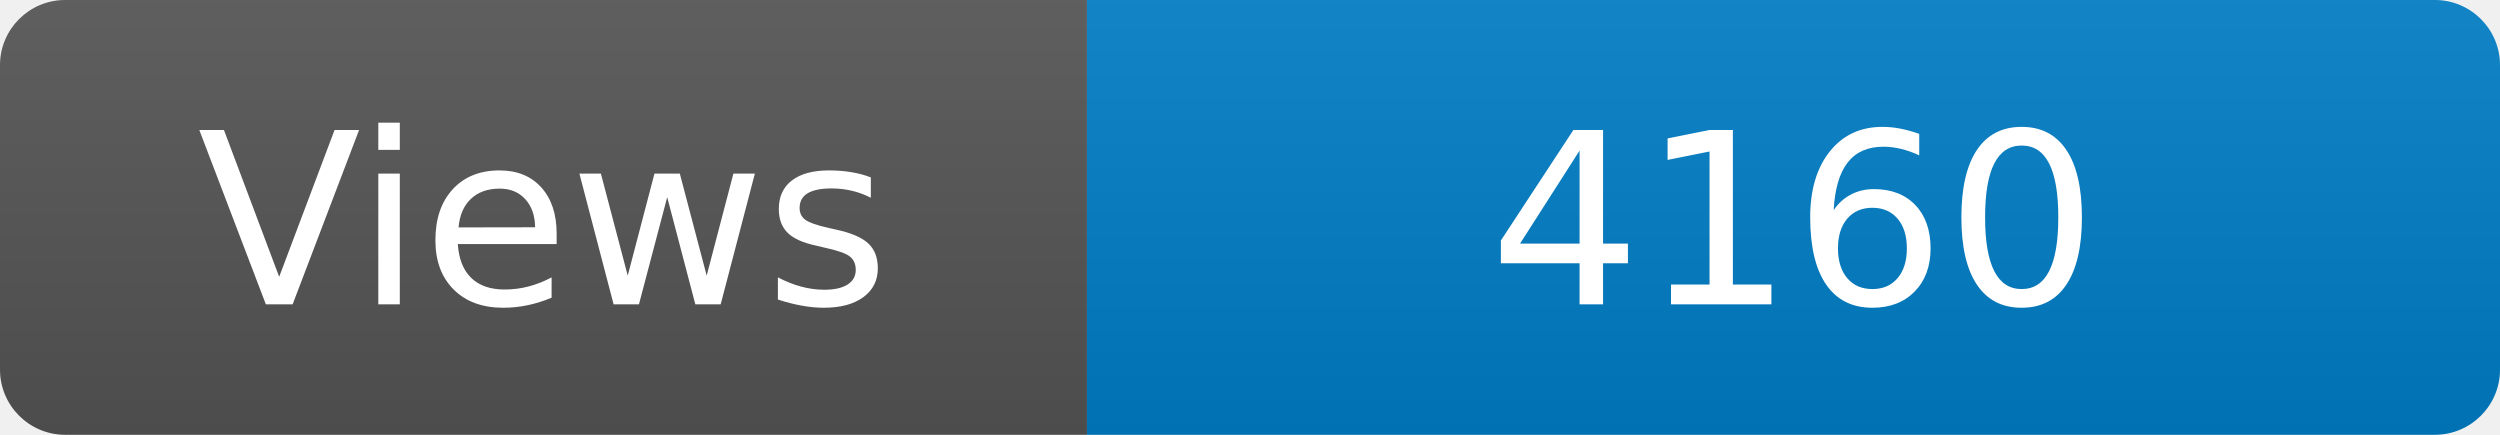
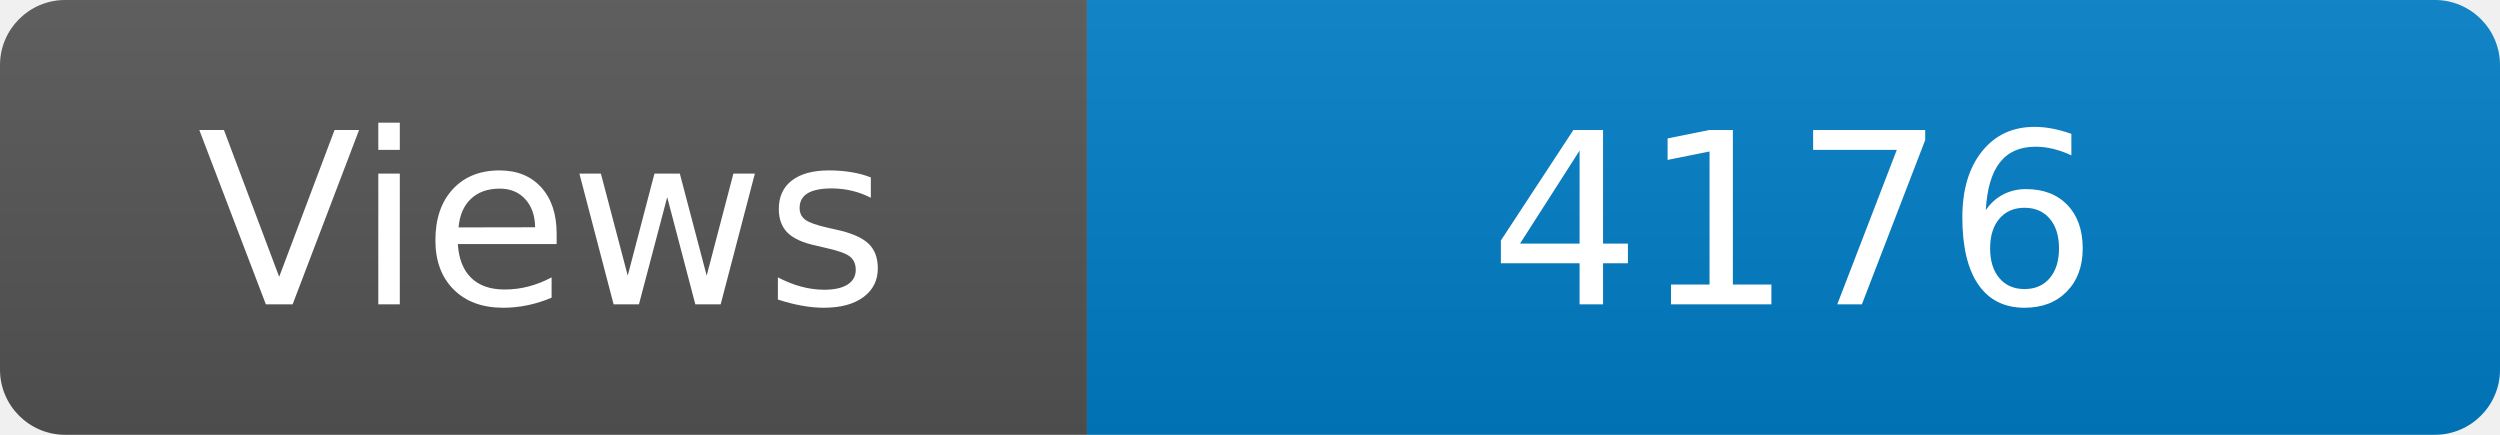
<svg xmlns="http://www.w3.org/2000/svg" width="115" height="20" role="img" aria-label="Maintained?: yes">
  <linearGradient id="s" x2="0" y2="100%">
    <stop offset="0" stop-color="#bbb" stop-opacity=".1" />
    <stop offset="1" stop-opacity=".1" />
  </linearGradient>
  <clipPath id="r">
    <rect width="115" height="20" rx="3" fill="#fff" />
  </clipPath>
  <g clip-path="url(#r)">
    <rect width="50" height="20" fill="#555" />
    <rect x="50" width="160" height="20" fill="#007ec6" />
    <rect width="115" height="20" fill="url(#s)" />
  </g>
  <g fill="#fff" text-anchor="middle" font-family="Verdana,Geneva,DejaVu Sans,sans-serif" font-size="110">
    <text x="250" y="140" transform="scale(.1)" fill="#fff">Views</text>
-     <text x="825" y="140" transform="scale(.1)" fill="#fff">4160</text>
+     <text x="825" y="140" transform="scale(.1)" fill="#fff">4176</text>
  </g>
</svg>
